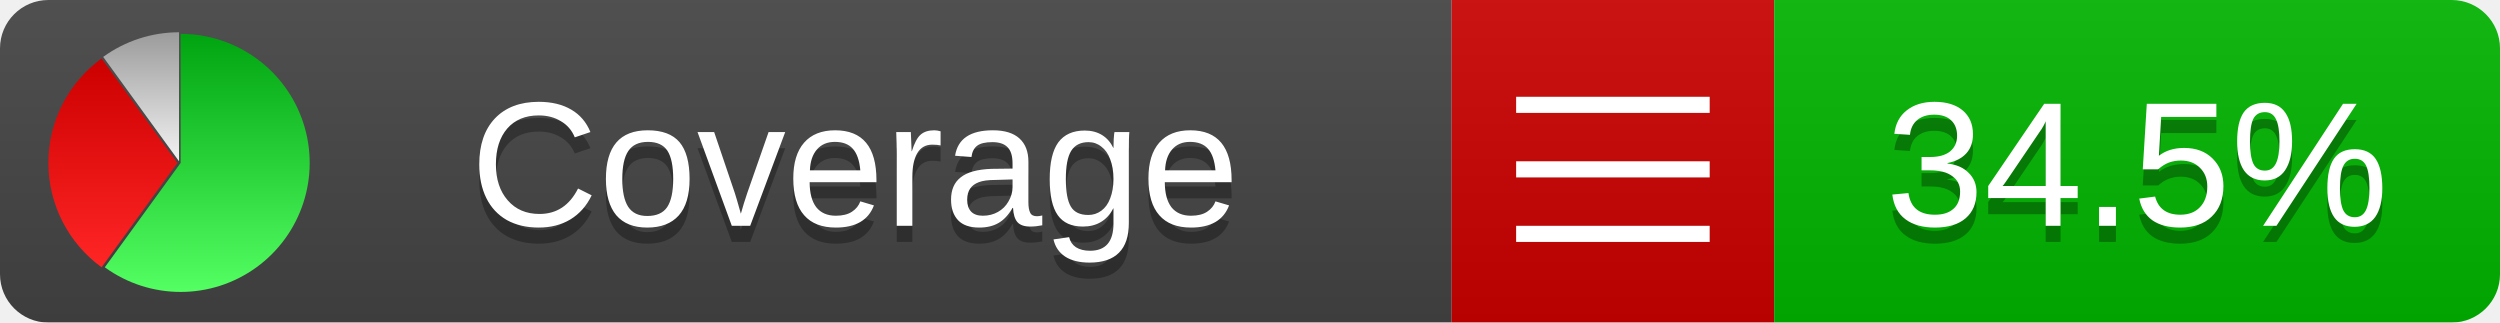
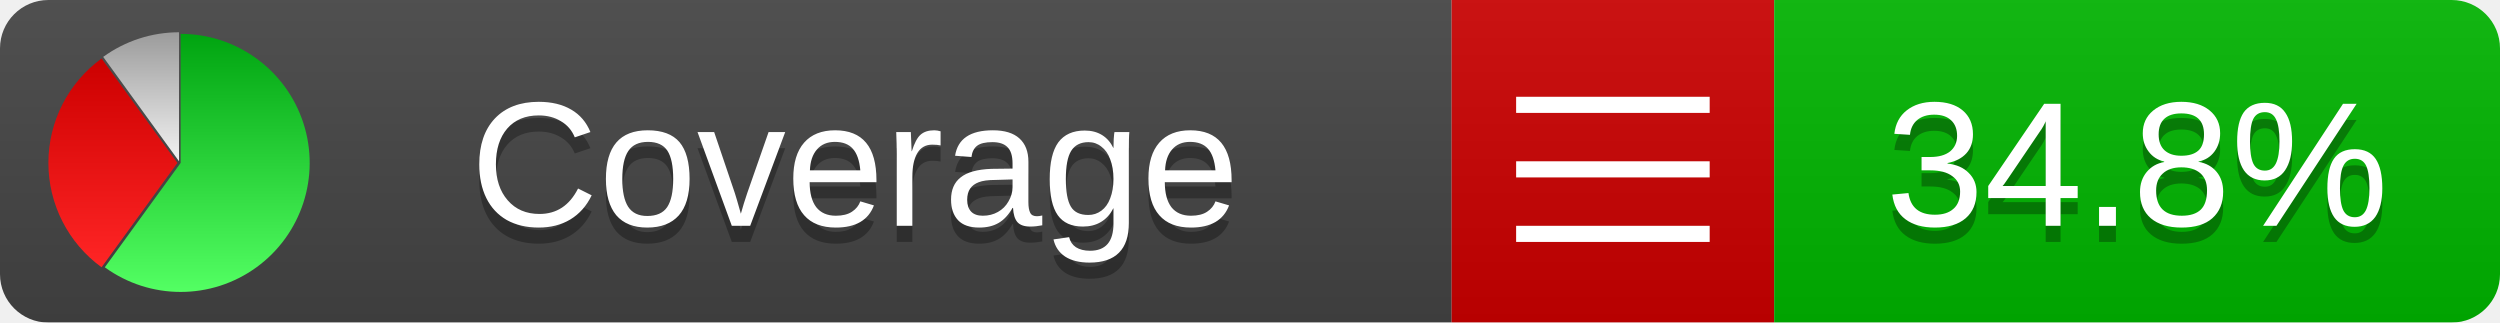
<svg xmlns="http://www.w3.org/2000/svg" xmlns:xlink="http://www.w3.org/1999/xlink" width="155" height="20">
  <style type="text/css">
          
            @keyframes fadeout {
              0 % { visibility: visible; opacity: 1; }
              40% { visibility: visible; opacity: 1; }
              50% { visibility: hidden; opacity: 0; }
              90% { visibility: hidden; opacity: 0; }
              100% { visibility: visible; opacity: 1; }
            }
            @keyframes fadein {
              0% { visibility: hidden; opacity: 0; }
              40% { visibility: hidden; opacity: 0; }
              50% { visibility: visible; opacity: 1; }
              90% { visibility: visible; opacity: 1; }
              100% { visibility: hidden; opacity: 0; }
            }
            .linecoverage {
                animation-duration: 10s;
                animation-name: fadeout;
                animation-iteration-count: infinite;
            }
            .branchcoverage {
                animation-duration: 10s;
                animation-name: fadein;
                animation-iteration-count: infinite;
            }
          
    </style>
  <defs>
    <linearGradient id="gradient" x2="0" y2="100%">
      <stop offset="0" stop-color="#bbb" stop-opacity=".1" />
      <stop offset="1" stop-opacity=".1" />
    </linearGradient>
    <linearGradient id="green" x2="0" y2="100%">
      <stop offset="0" stop-color="#00A410" />
      <stop offset="1" stop-color="#53FF63" />
    </linearGradient>
    <linearGradient id="red" x2="0" y2="100%">
      <stop offset="0" stop-color="#C00" />
      <stop offset="1" stop-color="#FF2525" />
    </linearGradient>
    <linearGradient id="gray" x2="0" y2="100%">
      <stop offset="0" stop-color="#9B9B9B" />
      <stop offset="1" stop-color="#F3F3F3" />
    </linearGradient>
    <mask id="mask">
      <rect width="155" height="20" rx="3" fill="#fff" />
    </mask>
    <g id="icon">
      <path style="fill:url(#green);" d="M205,202.5 l0,-200 a200,200 0 1,1 -117.558,361.803 z" />
      <path style="fill:url(#red);" d="M200,202.5 l-117.558,161.803 a200,200 0 0,1 0,-323.607 z" />
      <path style="fill:url(#gray);" d="M202.5,200 l-117.558,-161.803 a200,200 0 0,1 117.558,-38.196 z" />
    </g>
  </defs>
  <g mask="url(#mask)">
    <rect x="0" y="0" width="90" height="20" fill="#444" />
    <rect x="90" y="0" width="20" height="20" fill="#c00" />
    <rect x="110" y="0" width="45" height="20" fill="#00B600" />
    <rect x="0" y="0" width="155" height="20" fill="url(#gradient)" />
  </g>
  <g>
    <path class="" stroke="#fff" d="M94 6.5 h12 M94 10.5 h12 M94 14.5 h12" />
  </g>
  <g fill="#fff" text-anchor="middle" font-family="Verdana,Arial,Geneva,sans-serif" font-size="11">
    <a xlink:href="https://github.com/danielpalme/ReportGenerator" target="_top">
      <use xlink:href="#icon" transform="translate(3,2) scale(.04)" />
    </a>
    <text x="53" y="15" fill="#010101" fill-opacity=".3">Coverage</text>
    <text x="53" y="14" fill="#fff">Coverage</text>
-     <text class="" x="132.5" y="15" fill="#010101" fill-opacity=".3">34.5%</text>
-     <text class="" x="132.5" y="14">34.5%</text>
+     <text class="" x="132.5" y="15" fill="#010101" fill-opacity=".3">34.8%</text>
+     <text class="" x="132.5" y="14">34.8%</text>
  </g>
  <g>
    <rect class="" x="90" y="0" width="65" height="20" fill-opacity="0" />
  </g>
</svg>
